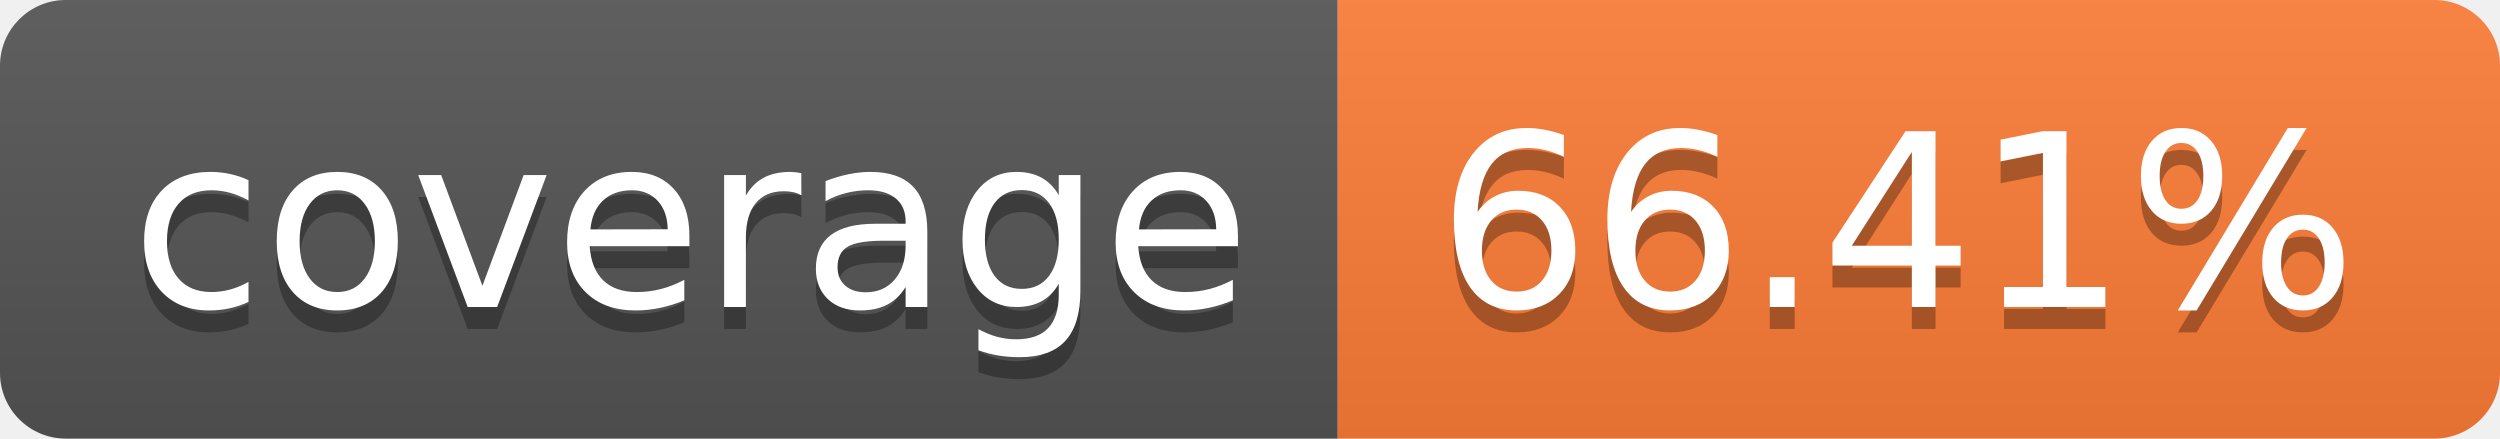
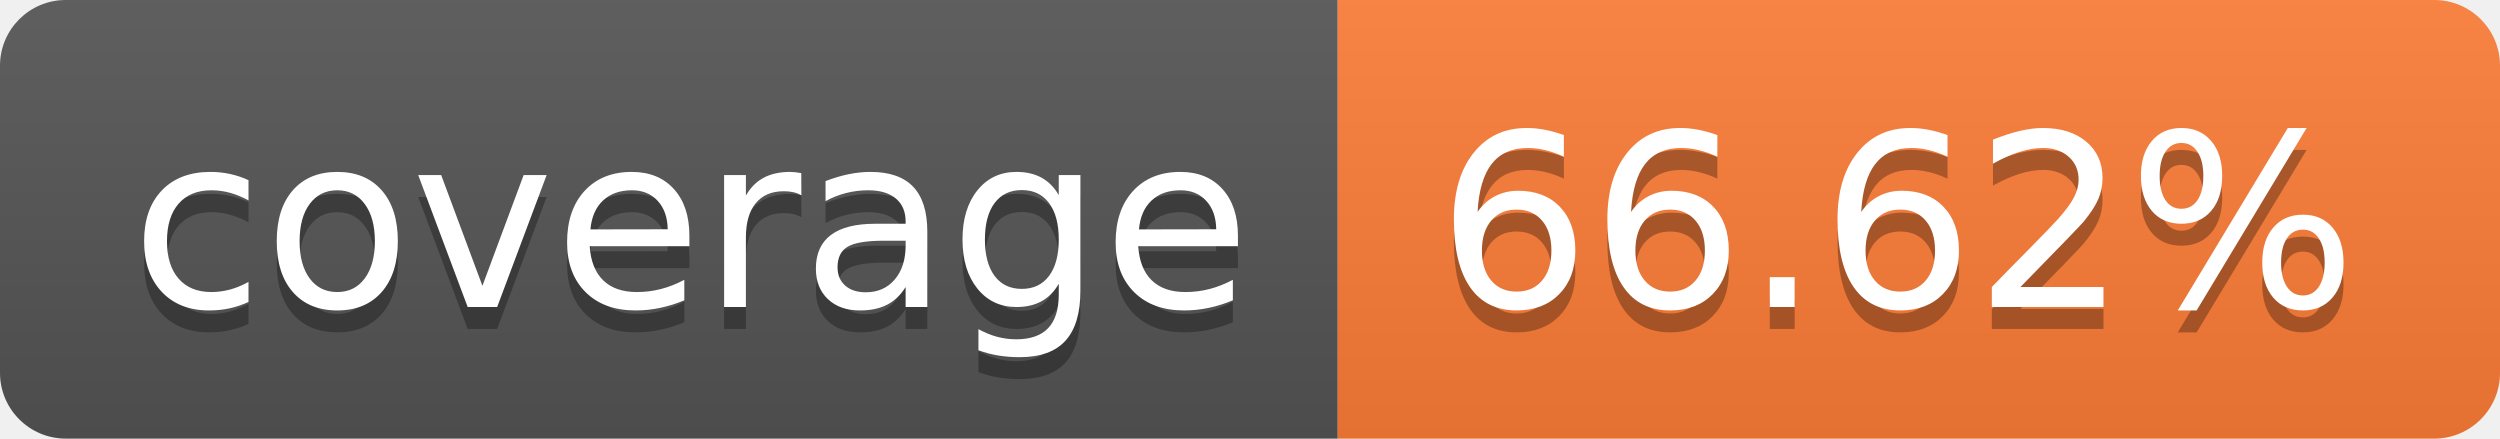
- <svg xmlns="http://www.w3.org/2000/svg" width="114" height="20" role="img" aria-label="coverage: 66.41%">
+ <svg xmlns="http://www.w3.org/2000/svg" width="114" height="20" role="img" aria-label="coverage: 66.62%">
  <linearGradient id="s" x2="0" y2="100%">
    <stop offset="0" stop-color="#bbb" stop-opacity=".1" />
    <stop offset="1" stop-opacity=".1" />
  </linearGradient>
  <clipPath id="r">
    <rect width="114" height="20" rx="3" fill="#fff" />
  </clipPath>
  <g clip-path="url(#r)">
    <rect width="61" height="20" fill="#555" />
    <rect x="61" width="53" height="20" fill="#fe7d37" />
    <rect width="114" height="20" fill="url(#s)" />
  </g>
  <g fill="#fff" text-anchor="middle" font-family="Verdana,Geneva,DejaVu Sans,sans-serif" text-rendering="geometricPrecision" font-size="110">
    <text aria-hidden="true" x="315" y="150" fill="#010101" fill-opacity=".3" transform="scale(.1)" textLength="510">coverage</text>
    <text x="315" y="140" transform="scale(.1)" fill="#fff" textLength="510">coverage</text>
-     <text aria-hidden="true" x="865" y="150" fill="#010101" fill-opacity=".3" transform="scale(.1)" textLength="430">66.41%</text>
-     <text x="865" y="140" transform="scale(.1)" fill="#fff" textLength="430">66.41%</text>
+     <text aria-hidden="true" x="865" y="150" fill="#010101" fill-opacity=".3" transform="scale(.1)" textLength="430">66.62%</text>
+     <text x="865" y="140" transform="scale(.1)" fill="#fff" textLength="430">66.62%</text>
  </g>
</svg>
